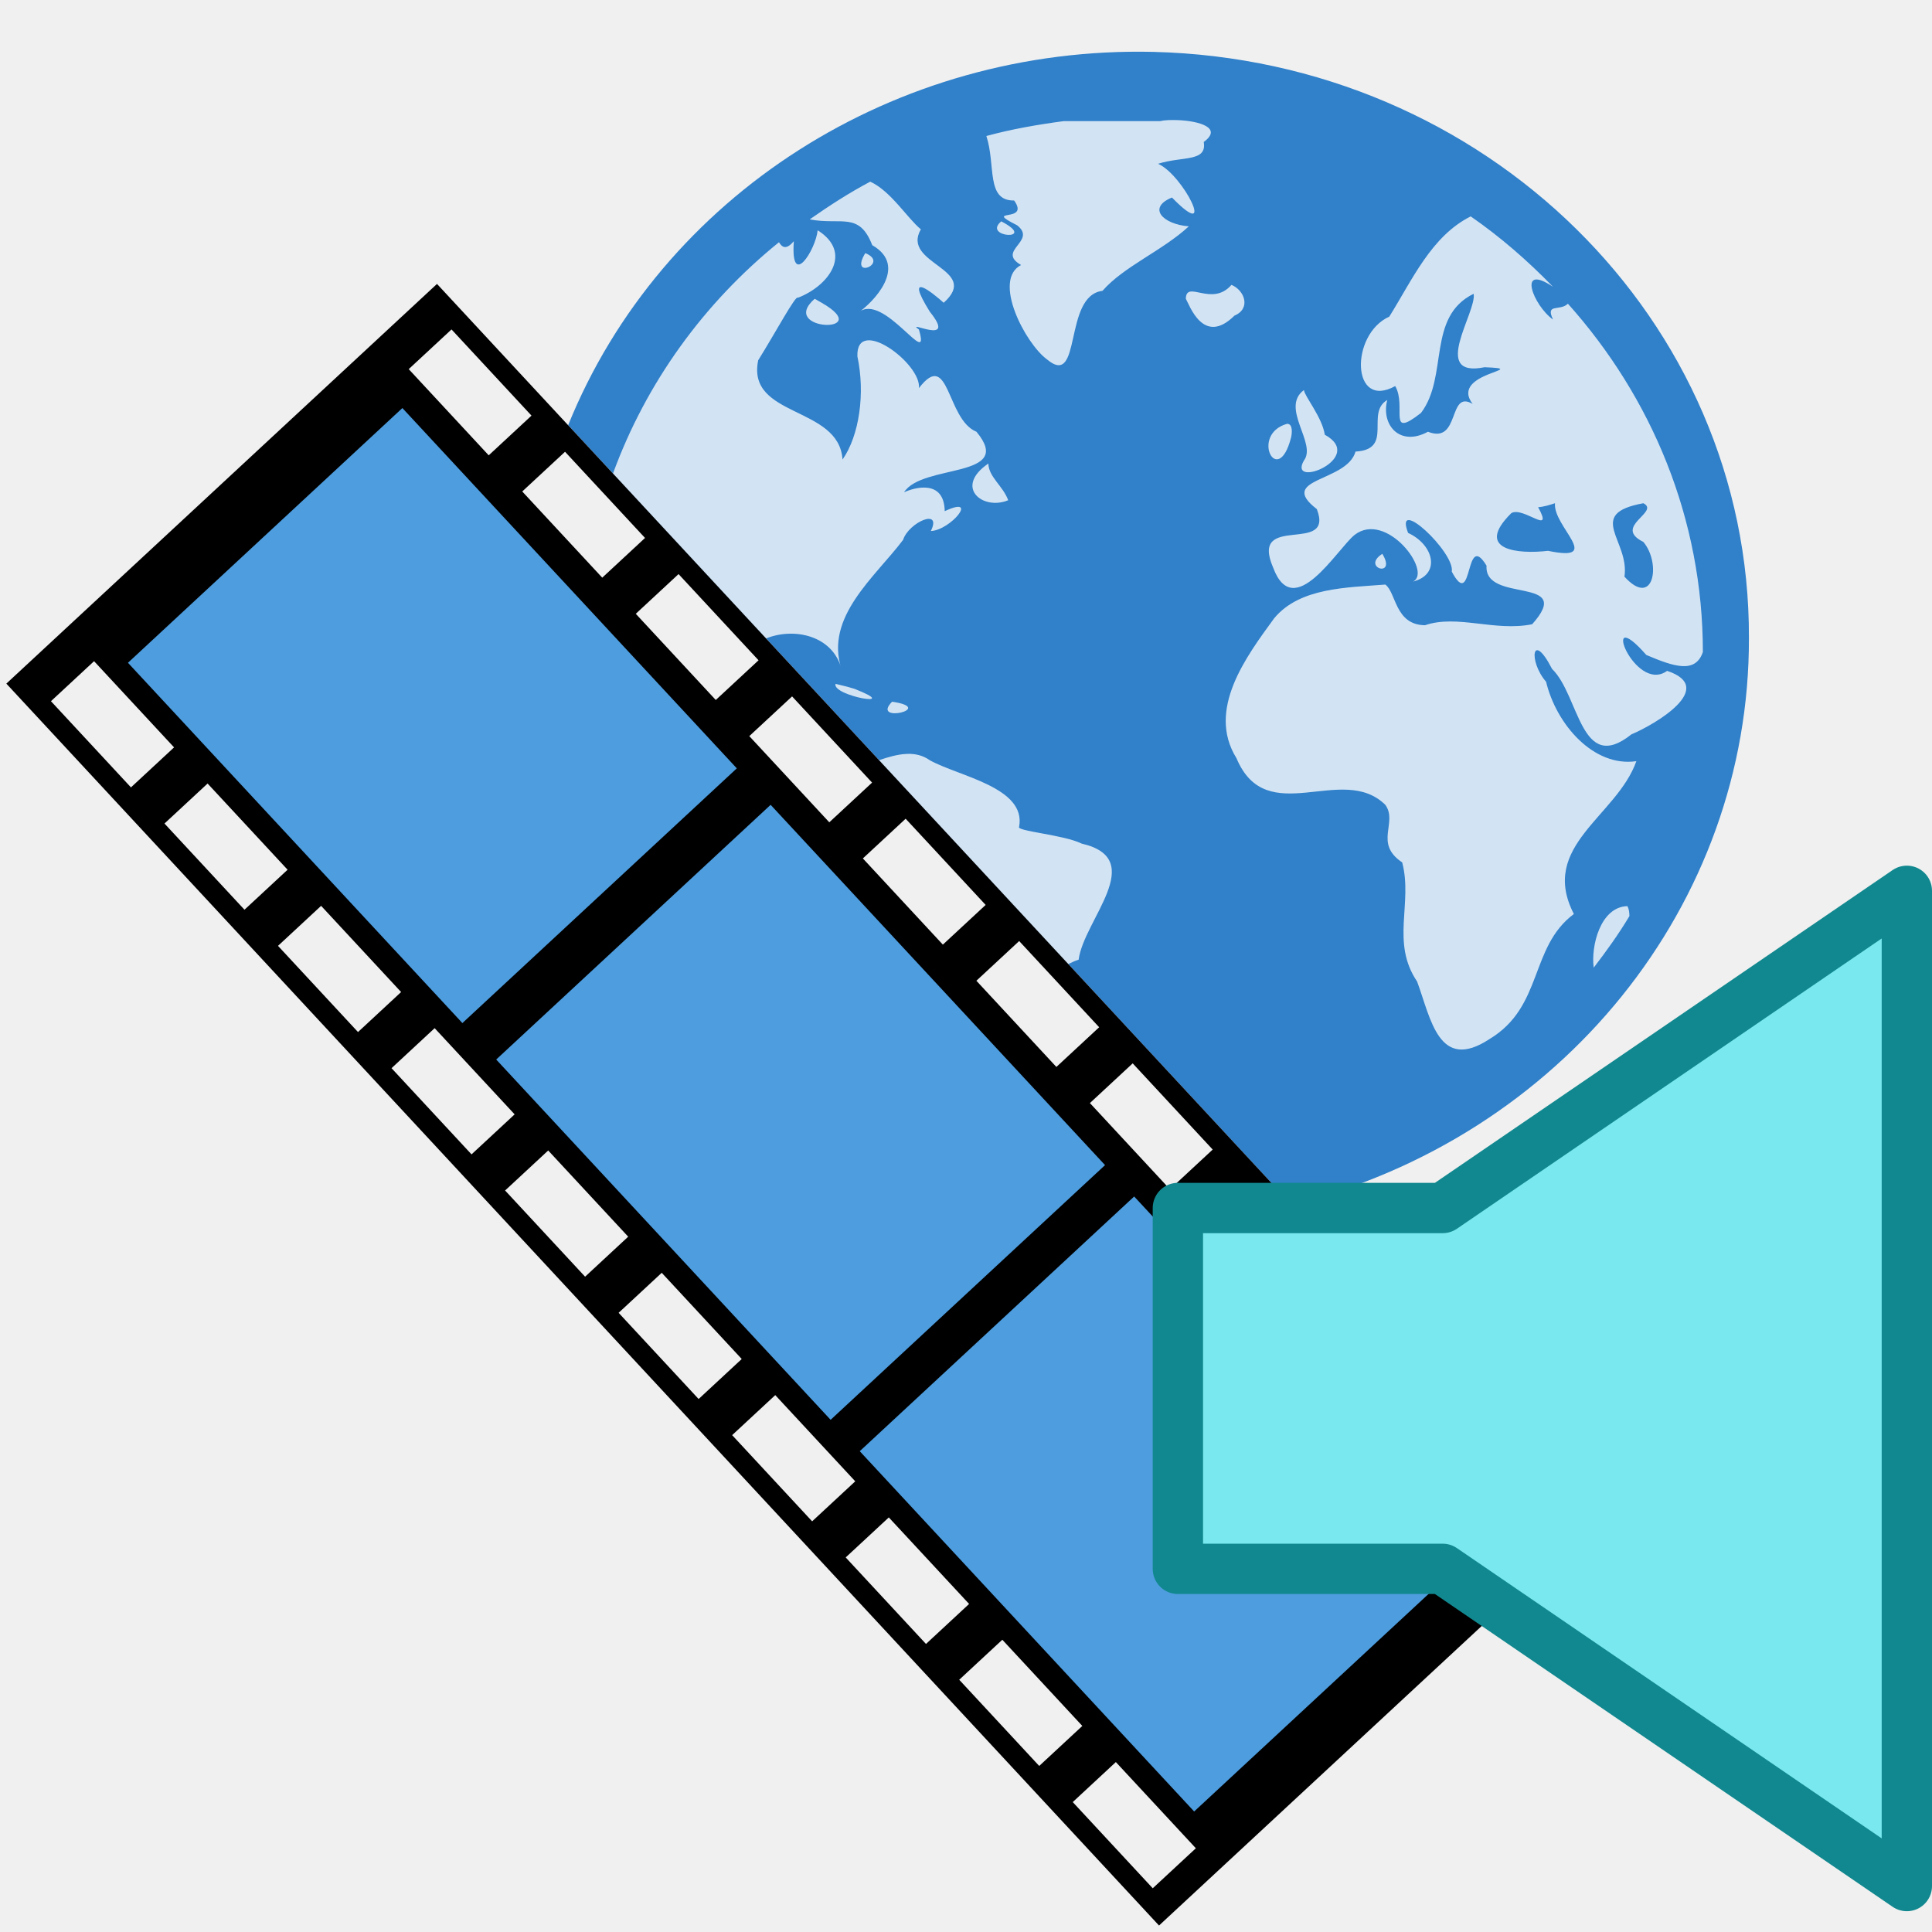
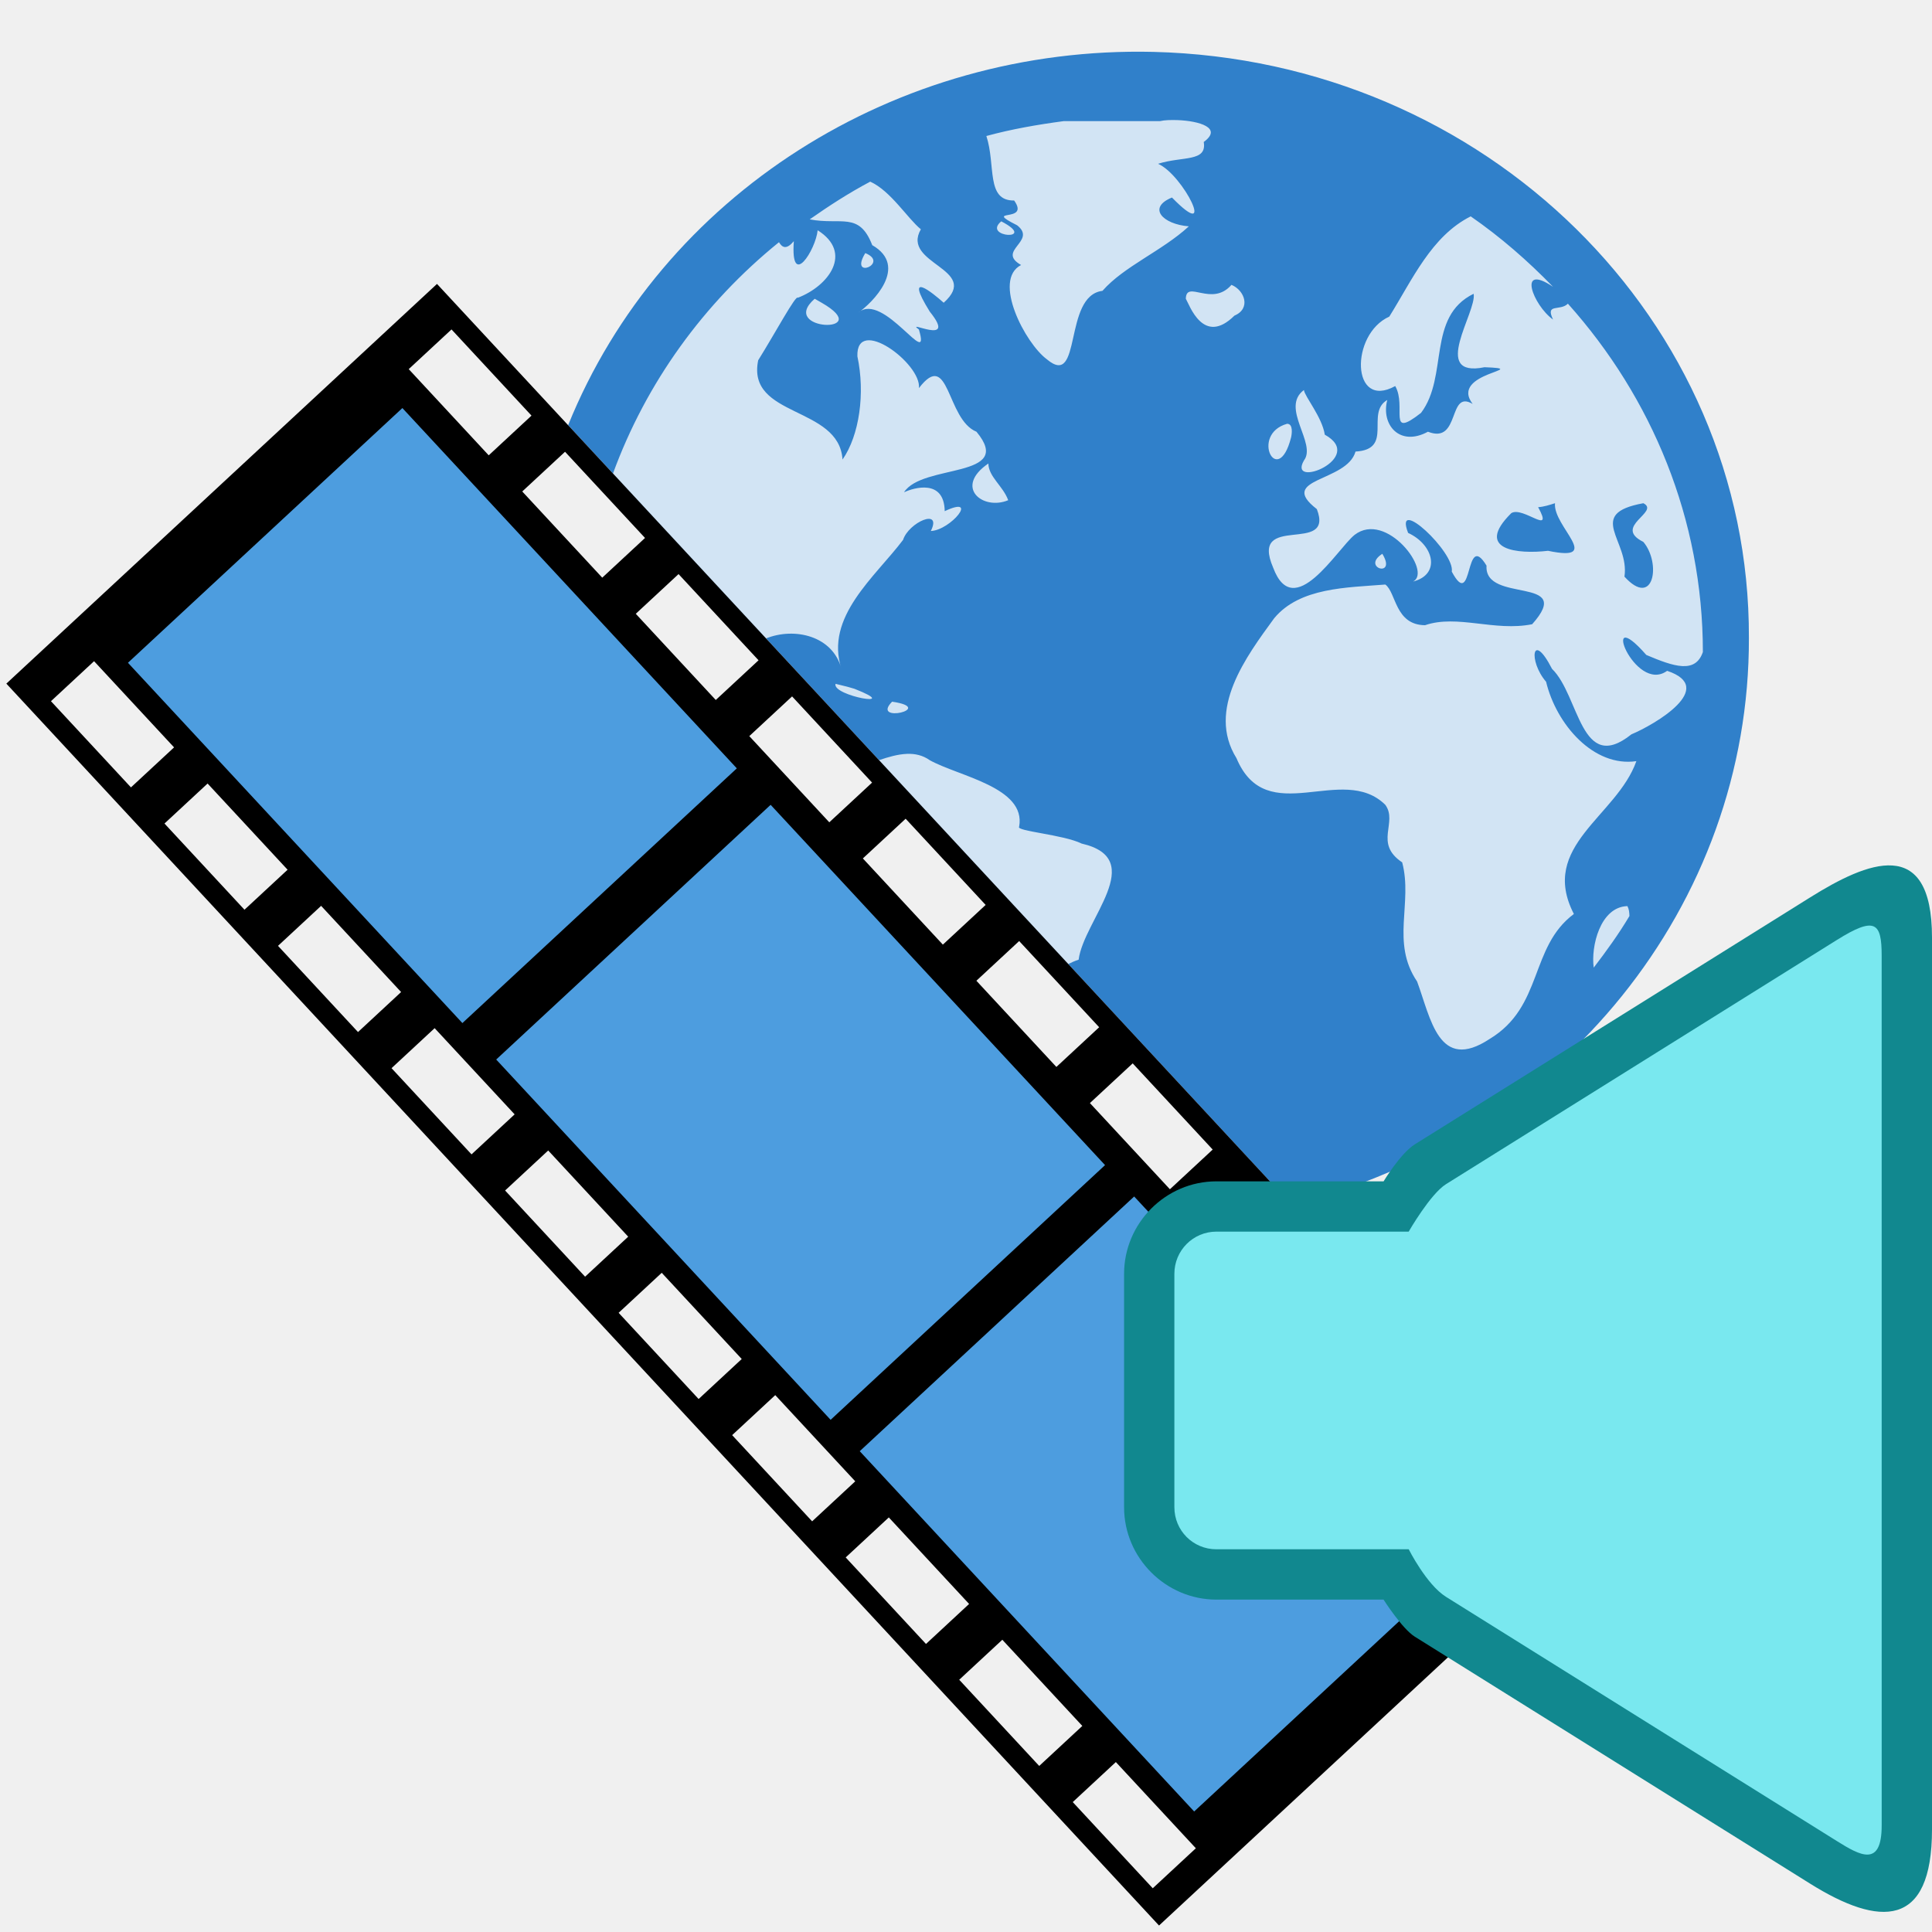
<svg xmlns="http://www.w3.org/2000/svg" width="96" version="1.1" height="96">
-   <g style="color:#000" id="g6">
-     <path style="fill:#3080ca" id="path2985" d="m 57.309,2.578 a 30.375,29.032 0 0,0 -29.078,18.549 l 35.957,38.742 a 30.375,29.032 0 0,0 22.715,-28.17 30.375,29.032 0 0,0 -29.594,-29.121 z " />
-     <path style="fill:#fff;fill-opacity:.784" id="path3522-9" d="m 58.041,5.969 c -0.151,0.007 -0.286,0.022 -0.398,0.049 h -4.783 c -1.306,0.174 -2.606,0.4 -3.848,0.74 0.477,1.45 -0.035,3.226 1.381,3.205 0.815,1.152 -1.612,0.345 0.148,1.232 1.012,0.797 -1.057,1.257 0.197,1.973 -1.445,0.746 0.208,3.896 1.281,4.686 1.767,1.487 0.79,-3.161 2.762,-3.402 1.071,-1.223 2.955,-1.975 4.291,-3.205 -1.306,-0.106 -2.074,-0.928 -0.838,-1.432 2.276,2.332 0.568,-1.132 -0.691,-1.676 1.219,-0.388 2.439,-0.078 2.27,-1.084 0.966,-0.707 -0.252,-1.046 -1.283,-1.086 -0.172,-0.007 -0.338,-0.007 -0.488,0 z  m -14.799,3.057 c -1.046,0.554 -2.049,1.202 -3.008,1.875 1.562,0.303 2.456,-0.403 3.107,1.281 1.839,1.06 -0.001,2.874 -0.691,3.354 1.243,-1.083 3.636,2.965 3.01,0.838 -0.747,-0.546 1.97,0.887 0.541,-0.887 -1.315,-2.118 0.137,-0.938 0.691,-0.443 1.886,-1.691 -2.138,-1.911 -1.135,-3.65 -0.659,-0.534 -1.493,-1.905 -2.516,-2.367 z  m 29.834,1.727 c -1.955,0.984 -2.899,3.151 -4.043,4.98 -1.959,0.883 -1.893,4.662 0.295,3.451 0.586,1.023 -0.423,2.669 1.283,1.332 1.376,-1.821 0.272,-4.77 2.613,-5.918 0.171,0.893 -2.182,4.198 0.541,3.65 2.461,0.093 -1.787,0.252 -0.59,1.824 -1.244,-0.738 -0.597,2.022 -2.221,1.381 -1.407,0.765 -2.344,-0.351 -2.021,-1.578 -1.106,0.645 0.343,2.455 -1.578,2.564 -0.43,1.528 -3.934,1.304 -1.922,2.859 0.893,2.315 -3.369,0.132 -2.17,2.91 1.025,2.747 3.171,-0.92 4.043,-1.627 1.577,-1.223 3.877,1.825 2.91,2.316 1.39,-0.354 1.036,-1.826 -0.248,-2.416 -0.735,-1.905 2.34,0.969 2.17,1.924 1.08,2.021 0.628,-2.108 1.727,-0.297 -0.128,1.91 4.439,0.475 2.268,2.91 -1.867,0.376 -3.717,-0.5 -5.324,0.049 -1.496,-0.013 -1.428,-1.621 -1.973,-2.021 -1.903,0.155 -4.25,0.139 -5.523,1.676 -1.377,1.89 -3.374,4.54 -1.873,6.953 1.502,3.576 5.255,0.207 7.396,2.318 0.637,0.88 -0.585,1.906 0.838,2.859 0.536,2.032 -0.575,3.976 0.74,5.918 0.68,1.826 1.068,4.528 3.6,2.859 2.679,-1.612 1.981,-4.567 4.191,-6.213 -1.749,-3.385 2.135,-4.846 3.105,-7.594 -2.12,0.31 -3.974,-1.818 -4.486,-3.945 -0.891,-1.033 -0.7,-2.582 0.295,-0.641 1.368,1.325 1.416,5.276 3.945,3.254 1.156,-0.484 4.292,-2.317 1.775,-3.156 -1.622,1.175 -3.417,-3.506 -1.035,-0.789 1.377,0.584 2.439,0.94 2.811,-0.146 0,-6.612 -2.538,-12.649 -6.707,-17.309 -0.387,0.39 -1.137,-0.043 -0.738,0.789 -0.985,-0.698 -1.808,-2.841 0,-1.627 -1.247,-1.285 -2.605,-2.472 -4.094,-3.502 z  m -23.324,.246 c -0.982,0.819 1.868,0.973 0,0 z  m -9.123,.445 c -0.095,0.973 -1.358,2.969 -1.184,0.541 -0.358,0.425 -0.571,0.334 -0.738,0.051 -3.742,3.028 -6.601,6.984 -8.248,11.492 l 7.606,8.195 c 1.415,-0.566 3.317,-0.133 3.748,1.516 -0.85,-2.581 1.675,-4.574 3.059,-6.41 0.282,-0.878 1.957,-1.61 1.381,-0.443 0.982,-0.035 2.433,-1.804 0.689,-0.986 -0.025,-1.615 -1.534,-1.167 -2.021,-0.938 0.903,-1.434 5.542,-0.665 3.6,-3.008 -1.505,-0.61 -1.337,-4.153 -2.859,-2.17 0.128,-1.222 -3.129,-3.627 -3.059,-1.578 0.394,1.833 0.1,3.927 -0.738,5.129 -0.175,-2.686 -4.78,-2.069 -4.191,-4.932 0.853,-1.364 1.876,-3.277 1.971,-3.107 1.529,-0.584 2.759,-2.235 0.986,-3.352 z  m 2.367,1.133 c -0.832,1.363 1.23,0.503 0,0 z  m 18.195,1.578 c -0.974,1.121 -2.247,-0.273 -2.268,0.691 0.177,0.291 0.867,2.372 2.416,0.838 0.832,-0.351 0.508,-1.259 -0.148,-1.529 z  m -20.709,.691 c -1.848,1.614 3.091,1.774 0.344,0.197 l -.344,-.197 z  m 24.309,4.535 c -1.193,0.886 0.655,2.652 0,3.502 -0.834,1.452 3.137,-0.124 1.037,-1.283 -0.131,-0.871 -1.003,-1.903 -1.037,-2.219 z  m -.838,1.678 c -1.854,0.524 -0.459,3.237 0.197,0.689 0.037,-0.148 0.125,-0.694 -0.197,-0.689 z  m -14.842,1.973 c -1.724,1.176 -0.277,2.353 0.986,1.824 -0.259,-0.709 -0.975,-1.16 -0.986,-1.824 z  m 28.156,1.973 c -0.117,1.151 2.457,2.949 -0.346,2.365 -1.482,0.174 -3.691,-0.026 -1.824,-1.873 0.59,-0.354 2.138,1.178 1.332,-0.295 0.286,-0.018 0.569,-0.111 0.838,-0.197 z  m 4.389,0 c 0.86,0.434 -1.543,1.158 0,1.922 0.898,1.056 0.522,3.331 -0.938,1.727 0.271,-1.791 -1.975,-3.119 0.938,-3.648 z  m -12.969,2.514 c -1.081,0.696 0.748,1.23 0,0 z  m -27.17,6.461 c -0.182,0.608 3.423,1.22 0.938,0.246 l -.346,-.1 -.592,-.146 z  m 2.811,.887 c -1.092,1.109 2.251,0.331 0,0 z  m .732,2.594 c -0.456,0.017 -0.925,0.158 -1.383,0.312 l 9.404,10.131 c 0.164,-0.079 0.325,-0.158 0.516,-0.217 0.25,-1.974 3.487,-5.001 0.148,-5.77 -0.907,-0.447 -3.284,-0.617 -3.105,-0.838 0.362,-1.959 -3,-2.501 -4.439,-3.303 -0.354,-0.251 -0.741,-0.332 -1.141,-0.316 z  m 35.807,7.564 c -1.356,0.035 -1.823,2.013 -1.676,3.057 0.631,-0.824 1.245,-1.673 1.775,-2.564 -0.005,-0.175 -0.02,-0.339 -0.1,-0.492 z " />
+   <g style="color:#000" id="g10">
+     <path style="fill:#3080ca" id="path2985" d="M 57.309,2.578 A 30.375,29.032 0 0 0 28.23,21.127 l 35.957,38.742 A 30.375,29.032 0 0 0 86.902,31.699 30.375,29.032 0 0 0 57.309,2.578 Z" />
+     <path style="fill:#fff;fill-opacity:.784" id="path3522-9" d="m 58.041,5.969 c -0.151,0.007 -0.286,0.022 -0.398,0.049 h -4.783 c -1.306,0.174 -2.606,0.4 -3.848,0.74 0.477,1.45 -0.035,3.226 1.381,3.205 0.815,1.152 -1.612,0.345 0.148,1.232 1.012,0.797 -1.057,1.257 0.197,1.973 -1.445,0.746 0.208,3.896 1.281,4.686 1.767,1.487 0.79,-3.161 2.762,-3.402 1.071,-1.223 2.955,-1.975 4.291,-3.205 -1.306,-0.106 -2.074,-0.928 -0.838,-1.432 2.276,2.332 0.568,-1.132 -0.691,-1.676 1.219,-0.388 2.439,-0.078 2.27,-1.084 0.966,-0.707 -0.252,-1.046 -1.283,-1.086 -0.172,-0.007 -0.338,-0.007 -0.488,0 z M 43.242,9.025 c -1.046,0.554 -2.049,1.202 -3.008,1.875 1.562,0.303 2.456,-0.403 3.107,1.281 1.839,1.06 -0.001,2.874 -0.691,3.354 1.243,-1.083 3.636,2.965 3.01,0.838 -0.747,-0.546 1.97,0.887 0.541,-0.887 -1.315,-2.118 0.137,-0.938 0.691,-0.443 1.886,-1.691 -2.138,-1.911 -1.135,-3.65 -0.659,-0.534 -1.493,-1.905 -2.516,-2.367 z m 29.834,1.727 c -1.955,0.984 -2.899,3.151 -4.043,4.98 -1.959,0.883 -1.893,4.662 0.295,3.451 0.586,1.023 -0.423,2.669 1.283,1.332 1.376,-1.821 0.272,-4.77 2.613,-5.918 0.171,0.893 -2.182,4.198 0.541,3.65 2.461,0.093 -1.787,0.252 -0.59,1.824 -1.244,-0.738 -0.597,2.022 -2.221,1.381 -1.407,0.765 -2.344,-0.351 -2.021,-1.578 -1.106,0.645 0.343,2.455 -1.578,2.564 -0.43,1.528 -3.934,1.304 -1.922,2.859 0.893,2.315 -3.369,0.132 -2.17,2.91 1.025,2.747 3.171,-0.92 4.043,-1.627 1.577,-1.223 3.877,1.825 2.91,2.316 1.39,-0.354 1.036,-1.826 -0.248,-2.416 -0.735,-1.905 2.34,0.969 2.17,1.924 1.08,2.021 0.628,-2.108 1.727,-0.297 -0.128,1.91 4.439,0.475 2.268,2.91 -1.867,0.376 -3.717,-0.5 -5.324,0.049 -1.496,-0.013 -1.428,-1.621 -1.973,-2.021 -1.903,0.155 -4.25,0.139 -5.523,1.676 -1.377,1.89 -3.374,4.54 -1.873,6.953 1.502,3.576 5.255,0.207 7.396,2.318 0.637,0.88 -0.585,1.906 0.838,2.859 0.536,2.032 -0.575,3.976 0.74,5.918 0.68,1.826 1.068,4.528 3.6,2.859 2.679,-1.612 1.981,-4.567 4.191,-6.213 -1.749,-3.385 2.135,-4.846 3.105,-7.594 -2.12,0.31 -3.974,-1.818 -4.486,-3.945 -0.891,-1.033 -0.7,-2.582 0.295,-0.641 1.368,1.325 1.416,5.276 3.945,3.254 1.156,-0.484 4.292,-2.317 1.775,-3.156 -1.622,1.175 -3.417,-3.506 -1.035,-0.789 1.377,0.584 2.439,0.94 2.811,-0.146 0,-6.612 -2.538,-12.649 -6.707,-17.309 -0.387,0.39 -1.137,-0.043 -0.738,0.789 -0.985,-0.698 -1.808,-2.841 0,-1.627 -1.247,-1.285 -2.605,-2.472 -4.094,-3.502 z M 49.752,10.998 c -0.982,0.819 1.868,0.973 0,0 z m -9.123,0.445 c -0.095,0.973 -1.358,2.969 -1.184,0.541 -0.358,0.425 -0.571,0.334 -0.738,0.051 -3.742,3.028 -6.601,6.984 -8.248,11.492 l 7.606,8.195 c 1.415,-0.566 3.317,-0.133 3.748,1.516 -0.85,-2.581 1.675,-4.574 3.059,-6.41 0.282,-0.878 1.957,-1.61 1.381,-0.443 0.982,-0.035 2.433,-1.804 0.689,-0.986 -0.025,-1.615 -1.534,-1.167 -2.021,-0.938 0.903,-1.434 5.542,-0.665 3.6,-3.008 -1.505,-0.61 -1.337,-4.153 -2.859,-2.17 0.128,-1.222 -3.129,-3.627 -3.059,-1.578 0.394,1.833 0.1,3.927 -0.738,5.129 -0.175,-2.686 -4.78,-2.069 -4.191,-4.932 0.853,-1.364 1.876,-3.277 1.971,-3.107 1.529,-0.584 2.759,-2.235 0.986,-3.352 z m 2.367,1.133 c -0.832,1.363 1.23,0.503 0,0 z m 18.195,1.578 c -0.974,1.121 -2.247,-0.273 -2.268,0.691 0.177,0.291 0.867,2.372 2.416,0.838 0.832,-0.351 0.508,-1.259 -0.148,-1.529 z m -20.709,0.691 c -1.848,1.614 3.091,1.774 0.344,0.197 l -0.344,-0.197 z m 24.309,4.535 c -1.193,0.886 0.655,2.652 0,3.502 -0.834,1.452 3.137,-0.124 1.037,-1.283 -0.131,-0.871 -1.003,-1.903 -1.037,-2.219 z m -0.838,1.678 c -1.854,0.524 -0.459,3.237 0.197,0.689 0.037,-0.148 0.125,-0.694 -0.197,-0.689 z m -14.842,1.973 c -1.724,1.176 -0.277,2.353 0.986,1.824 C 49.838,24.146 49.123,23.695 49.111,23.031 Z m 28.156,1.973 c -0.117,1.151 2.457,2.949 -0.346,2.365 -1.482,0.174 -3.691,-0.026 -1.824,-1.873 0.59,-0.354 2.138,1.178 1.332,-0.295 0.286,-0.018 0.569,-0.111 0.838,-0.197 z m 4.389,0 c 0.86,0.434 -1.543,1.158 0,1.922 0.898,1.056 0.522,3.331 -0.938,1.727 0.271,-1.791 -1.975,-3.119 0.938,-3.648 z m -12.969,2.514 c -1.081,0.696 0.748,1.23 0,0 z m -27.17,6.461 c -0.182,0.608 3.423,1.22 0.938,0.246 l -0.346,-0.1 -0.592,-0.146 z m 2.811,0.887 c -1.092,1.109 2.251,0.331 0,0 z m 0.732,2.594 c -0.456,0.017 -0.925,0.158 -1.383,0.312 l 9.404,10.131 c 0.164,-0.079 0.325,-0.158 0.516,-0.217 0.25,-1.974 3.487,-5.001 0.148,-5.77 -0.907,-0.447 -3.284,-0.617 -3.105,-0.838 0.362,-1.959 -3,-2.501 -4.439,-3.303 -0.354,-0.251 -0.741,-0.332 -1.141,-0.316 z m 35.807,7.564 c -1.356,0.035 -1.823,2.013 -1.676,3.057 0.631,-0.824 1.245,-1.673 1.775,-2.564 -0.005,-0.175 -0.02,-0.339 -0.1,-0.492 z" />
    <path style="fill:#4d9ddf" id="path4327-3" d="M 19.593,19.195 4.128,31.77 59.934,91.588 74.149,77.238 Z" />
-     <path id="rect3549-5" d="M 0.315,33.969 57.591,95.678 78.99,75.816 21.714,14.108 0.315,33.969 Z m 2.217,0.873 2.142,-1.988 3.975,4.283 -2.142,1.988 -3.975,-4.283 z m 17.777,-16.5 2.126,-1.973 3.975,4.283 -2.126,1.973 -3.975,-4.283 z M 6.358,32.933 19.994,20.276 36.612,38.179 22.976,50.836 6.358,32.933 Z m 1.815,7.988 2.142,-1.988 3.975,4.283 -2.142,1.988 -3.975,-4.283 z m 17.777,-16.5 2.126,-1.973 3.975,4.283 -2.126,1.973 -3.975,-4.283 z m -12.136,22.578 2.142,-1.988 3.975,4.283 -2.142,1.988 -3.975,-4.283 z m 17.777,-16.5 2.126,-1.973 3.975,4.283 -2.126,1.973 -3.975,-4.283 z m -12.136,22.578 2.142,-1.988 3.975,4.283 -2.142,1.988 -3.975,-4.283 z m 17.777,-16.5 2.126,-1.973 3.975,4.283 -2.126,1.973 -3.975,-4.283 z M 24.656,52.647 38.292,39.991 54.909,57.894 41.273,70.55 24.656,52.647 Z m 0.442,6.508 2.142,-1.988 3.975,4.283 -2.142,1.988 -3.975,-4.283 z m 17.777,-16.5 2.126,-1.973 3.975,4.283 -2.126,1.973 -3.975,-4.283 z m -12.136,22.578 2.142,-1.988 3.975,4.283 -2.142,1.988 -3.975,-4.283 z m 17.777,-16.5 2.126,-1.973 3.975,4.283 -2.126,1.973 -3.975,-4.283 z m -12.136,22.578 2.142,-1.988 3.975,4.283 -2.142,1.988 -3.975,-4.283 z m 17.777,-16.5 2.126,-1.973 3.975,4.283 -2.126,1.973 -3.975,-4.283 z M 42.72,72.109 56.356,59.453 72.973,77.356 59.337,90.012 42.72,72.109 Z m -0.698,5.279 2.142,-1.988 3.99,4.299 -2.142,1.988 -3.99,-4.299 z m 17.777,-16.5 2.126,-1.973 3.99,4.299 -2.126,1.973 -3.99,-4.299 z m -12.136,22.578 2.142,-1.988 3.975,4.283 -2.142,1.988 -3.975,-4.283 z m 17.777,-16.5 2.126,-1.973 3.975,4.283 -2.126,1.973 -3.975,-4.283 z m -12.136,22.578 2.142,-1.988 3.975,4.283 -2.142,1.988 -3.975,-4.283 z m 17.777,-16.5 2.126,-1.973 3.975,4.283 -2.126,1.973 -3.975,-4.283 z" />
+     <path id="rect3549-5" d="M 0.315,33.969 57.591,95.678 78.99,75.816 21.714,14.108 Z m 2.217,0.873 2.142,-1.988 3.975,4.283 -2.142,1.988 z m 17.777,-16.5 2.126,-1.973 3.975,4.283 -2.126,1.973 z M 6.358,32.933 19.994,20.276 36.612,38.179 22.976,50.836 6.358,32.933 Z m 1.815,7.988 2.142,-1.988 3.975,4.283 -2.142,1.988 z m 17.777,-16.5 2.126,-1.973 3.975,4.283 -2.126,1.973 z m -12.136,22.578 2.142,-1.988 3.975,4.283 -2.142,1.988 z m 17.777,-16.5 2.126,-1.973 3.975,4.283 -2.126,1.973 z m -12.136,22.578 2.142,-1.988 3.975,4.283 -2.142,1.988 z m 17.777,-16.5 2.126,-1.973 3.975,4.283 -2.126,1.973 z M 24.656,52.647 38.292,39.991 54.909,57.894 41.273,70.55 Z m 0.442,6.508 2.142,-1.988 3.975,4.283 -2.142,1.988 z m 17.777,-16.5 2.126,-1.973 3.975,4.283 -2.126,1.973 z m -12.136,22.578 2.142,-1.988 3.975,4.283 -2.142,1.988 z m 17.777,-16.5 2.126,-1.973 3.975,4.283 -2.126,1.973 z m -12.136,22.578 2.142,-1.988 3.975,4.283 -2.142,1.988 z m 17.777,-16.5 2.126,-1.973 3.975,4.283 -2.126,1.973 z M 42.72,72.109 56.356,59.453 72.973,77.356 59.337,90.012 Z m -0.698,5.279 2.142,-1.988 3.99,4.299 -2.142,1.988 z m 17.777,-16.5 2.126,-1.973 3.99,4.299 -2.126,1.973 z m -12.136,22.578 2.142,-1.988 3.975,4.283 -2.142,1.988 z m 17.777,-16.5 2.126,-1.973 3.975,4.283 -2.126,1.973 z m -12.136,22.578 2.142,-1.988 3.975,4.283 -2.142,1.988 z m 17.777,-16.5 2.126,-1.973 3.975,4.283 -2.126,1.973 z" />
+     <g style="shape-padding:0;color-rendering:auto;isolation:auto;white-space:normal;solid-opacity:1;shape-rendering:auto;mix-blend-mode:normal;fill-rule:evenodd;image-rendering:auto;line-height:normal;color-interpolation:sRGB;solid-color:#000000" id="g8">
+       <path style="fill:#11888f;color-interpolation-filters:linearRGB" id="path829" d="m 89.949,44.589 -19.648,12.273 c -0.711,0.444 -1.551,1.838 -1.551,1.838 h -8.307 c -2.521,0 -4.588,2.077 -4.588,4.596 v 11.598 c 0,2.519 2.069,4.59 4.588,4.59 h 8.305 c 0,0 0.916,1.444 1.553,1.842 l 19.648,12.275 C 93.389,95.749 96,95.836 96,90.902 v -44.315 c 0,-5.12 -3.224,-3.764 -6.051,-1.998 z" />
+       <path style="fill:#79e8ef;color-interpolation-filters:linearRGB" id="path971" d="m 93.5,90.702 c 0,2.107 -1.07,1.502 -2.227,0.779 l -19.422,-12.135 c -0.97,-0.606 -1.852,-2.363 -1.852,-2.363 h -9.557 c -1.16,0 -2.088,-0.93 -2.088,-2.09 v -11.598 c 0,-1.159 0.931,-2.096 2.088,-2.096 h 9.555 c 0,0 1.074,-1.871 1.855,-2.359 l 19.42,-12.133 c 1.904,-1.19 2.227,-0.869 2.227,0.779 z" />
+     </g>
  </g>
-   <path style="fill:#79e8ef;fill-rule:evenodd;stroke:#11888f;stroke-linejoin:round;stroke-width:2.5" id="path3293" d="M 94.75,44.264 71.686,60.025 H 58.528 v 8.965 8.965 H 71.686 L 94.75,93.717 Z" />
</svg>
